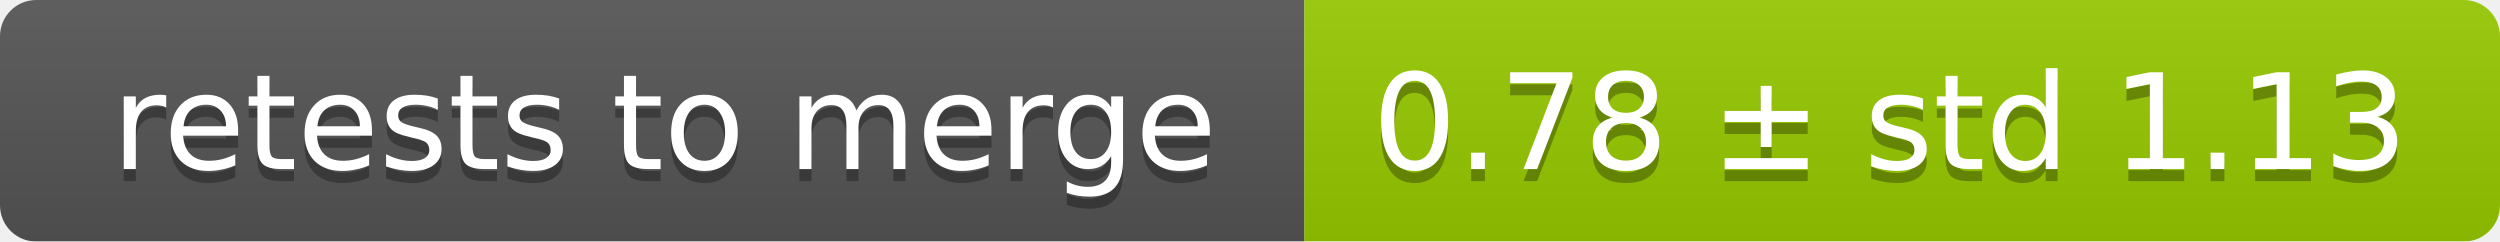
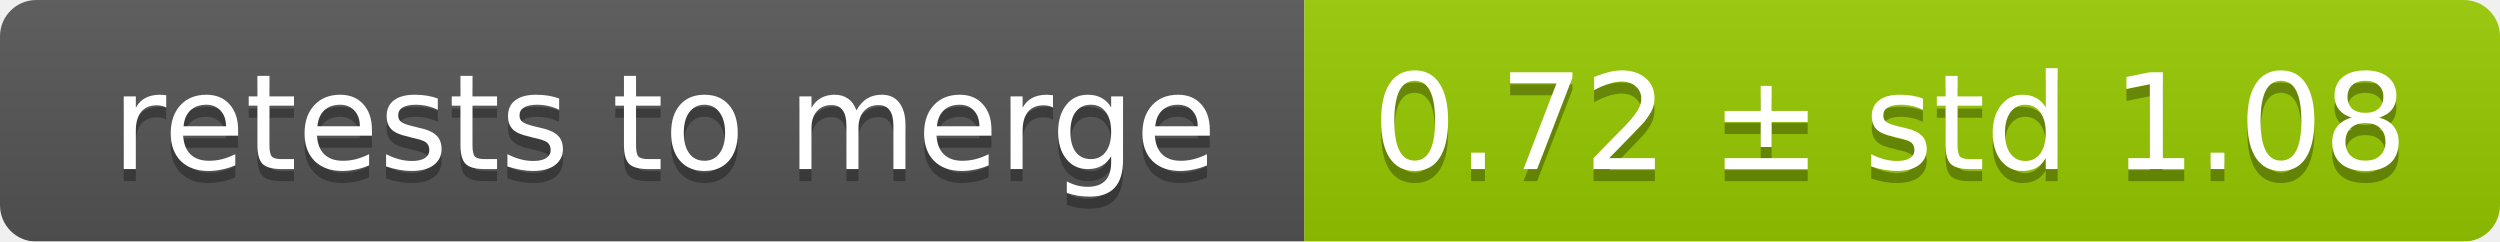
<svg xmlns="http://www.w3.org/2000/svg" width="207" height="20">
  <linearGradient id="smooth" x2="0" y2="100%">
    <stop offset="0" stop-color="#bbb" stop-opacity=".1" />
    <stop offset="1" stop-opacity=".1" />
  </linearGradient>
  <mask id="round">
    <rect width="207" height="20" rx="3" fill="#fff" />
  </mask>
  <g mask="url(#round)">
    <rect width="108" height="20" fill="#555" />
    <rect x="108" width="99" height="20" fill="#97ca00" />
    <rect width="207" height="20" fill="url(#smooth)" />
  </g>
  <g fill="#fff" text-anchor="middle" font-family="DejaVu Sans,Verdana,Geneva,sans-serif" font-size="11">
    <text x="55" y="15" fill="#010101" fill-opacity=".3">retests to merge</text>
    <text x="55" y="14">retests to merge</text>
-     <text x="156.5" y="15" fill="#010101" fill-opacity=".3">0.78 ± std 1.13</text>
-     <text x="156.5" y="14">0.78 ± std 1.13</text>
+     <text x="156.5" y="15" fill="#010101" fill-opacity=".3">0.72 ± std 1.08</text>
+     <text x="156.5" y="14">0.72 ± std 1.08</text>
  </g>
</svg>
